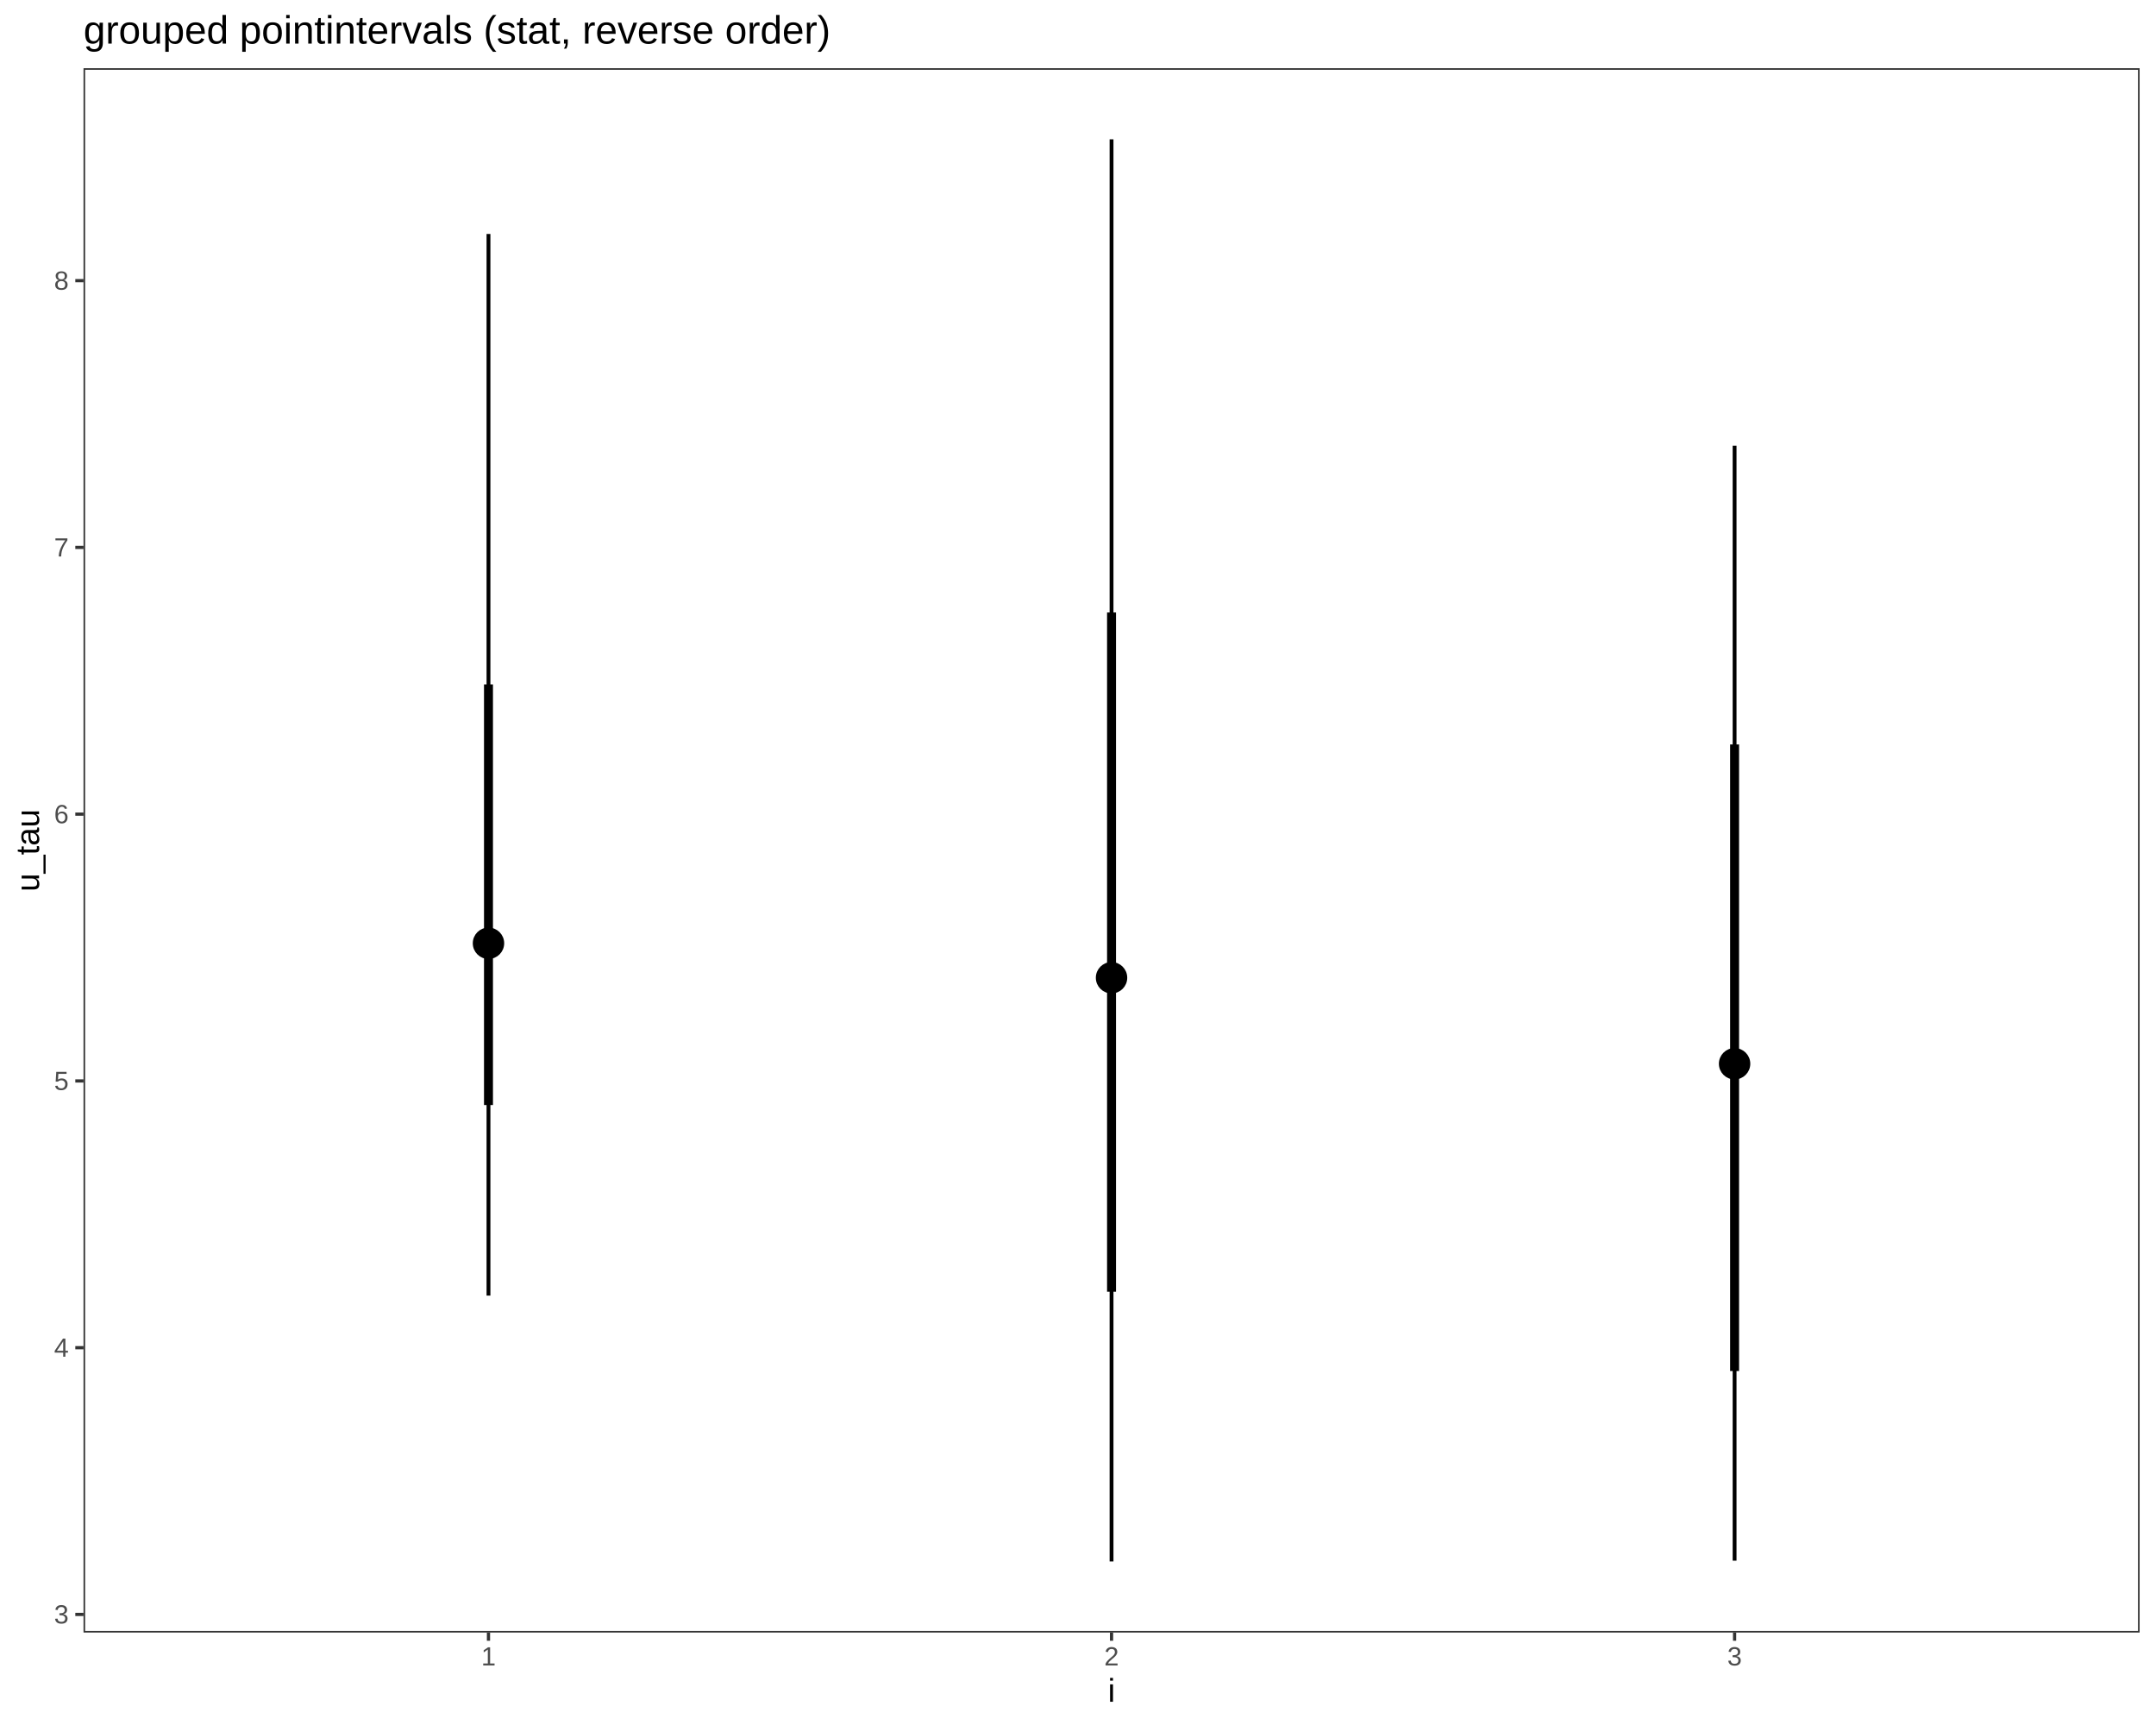
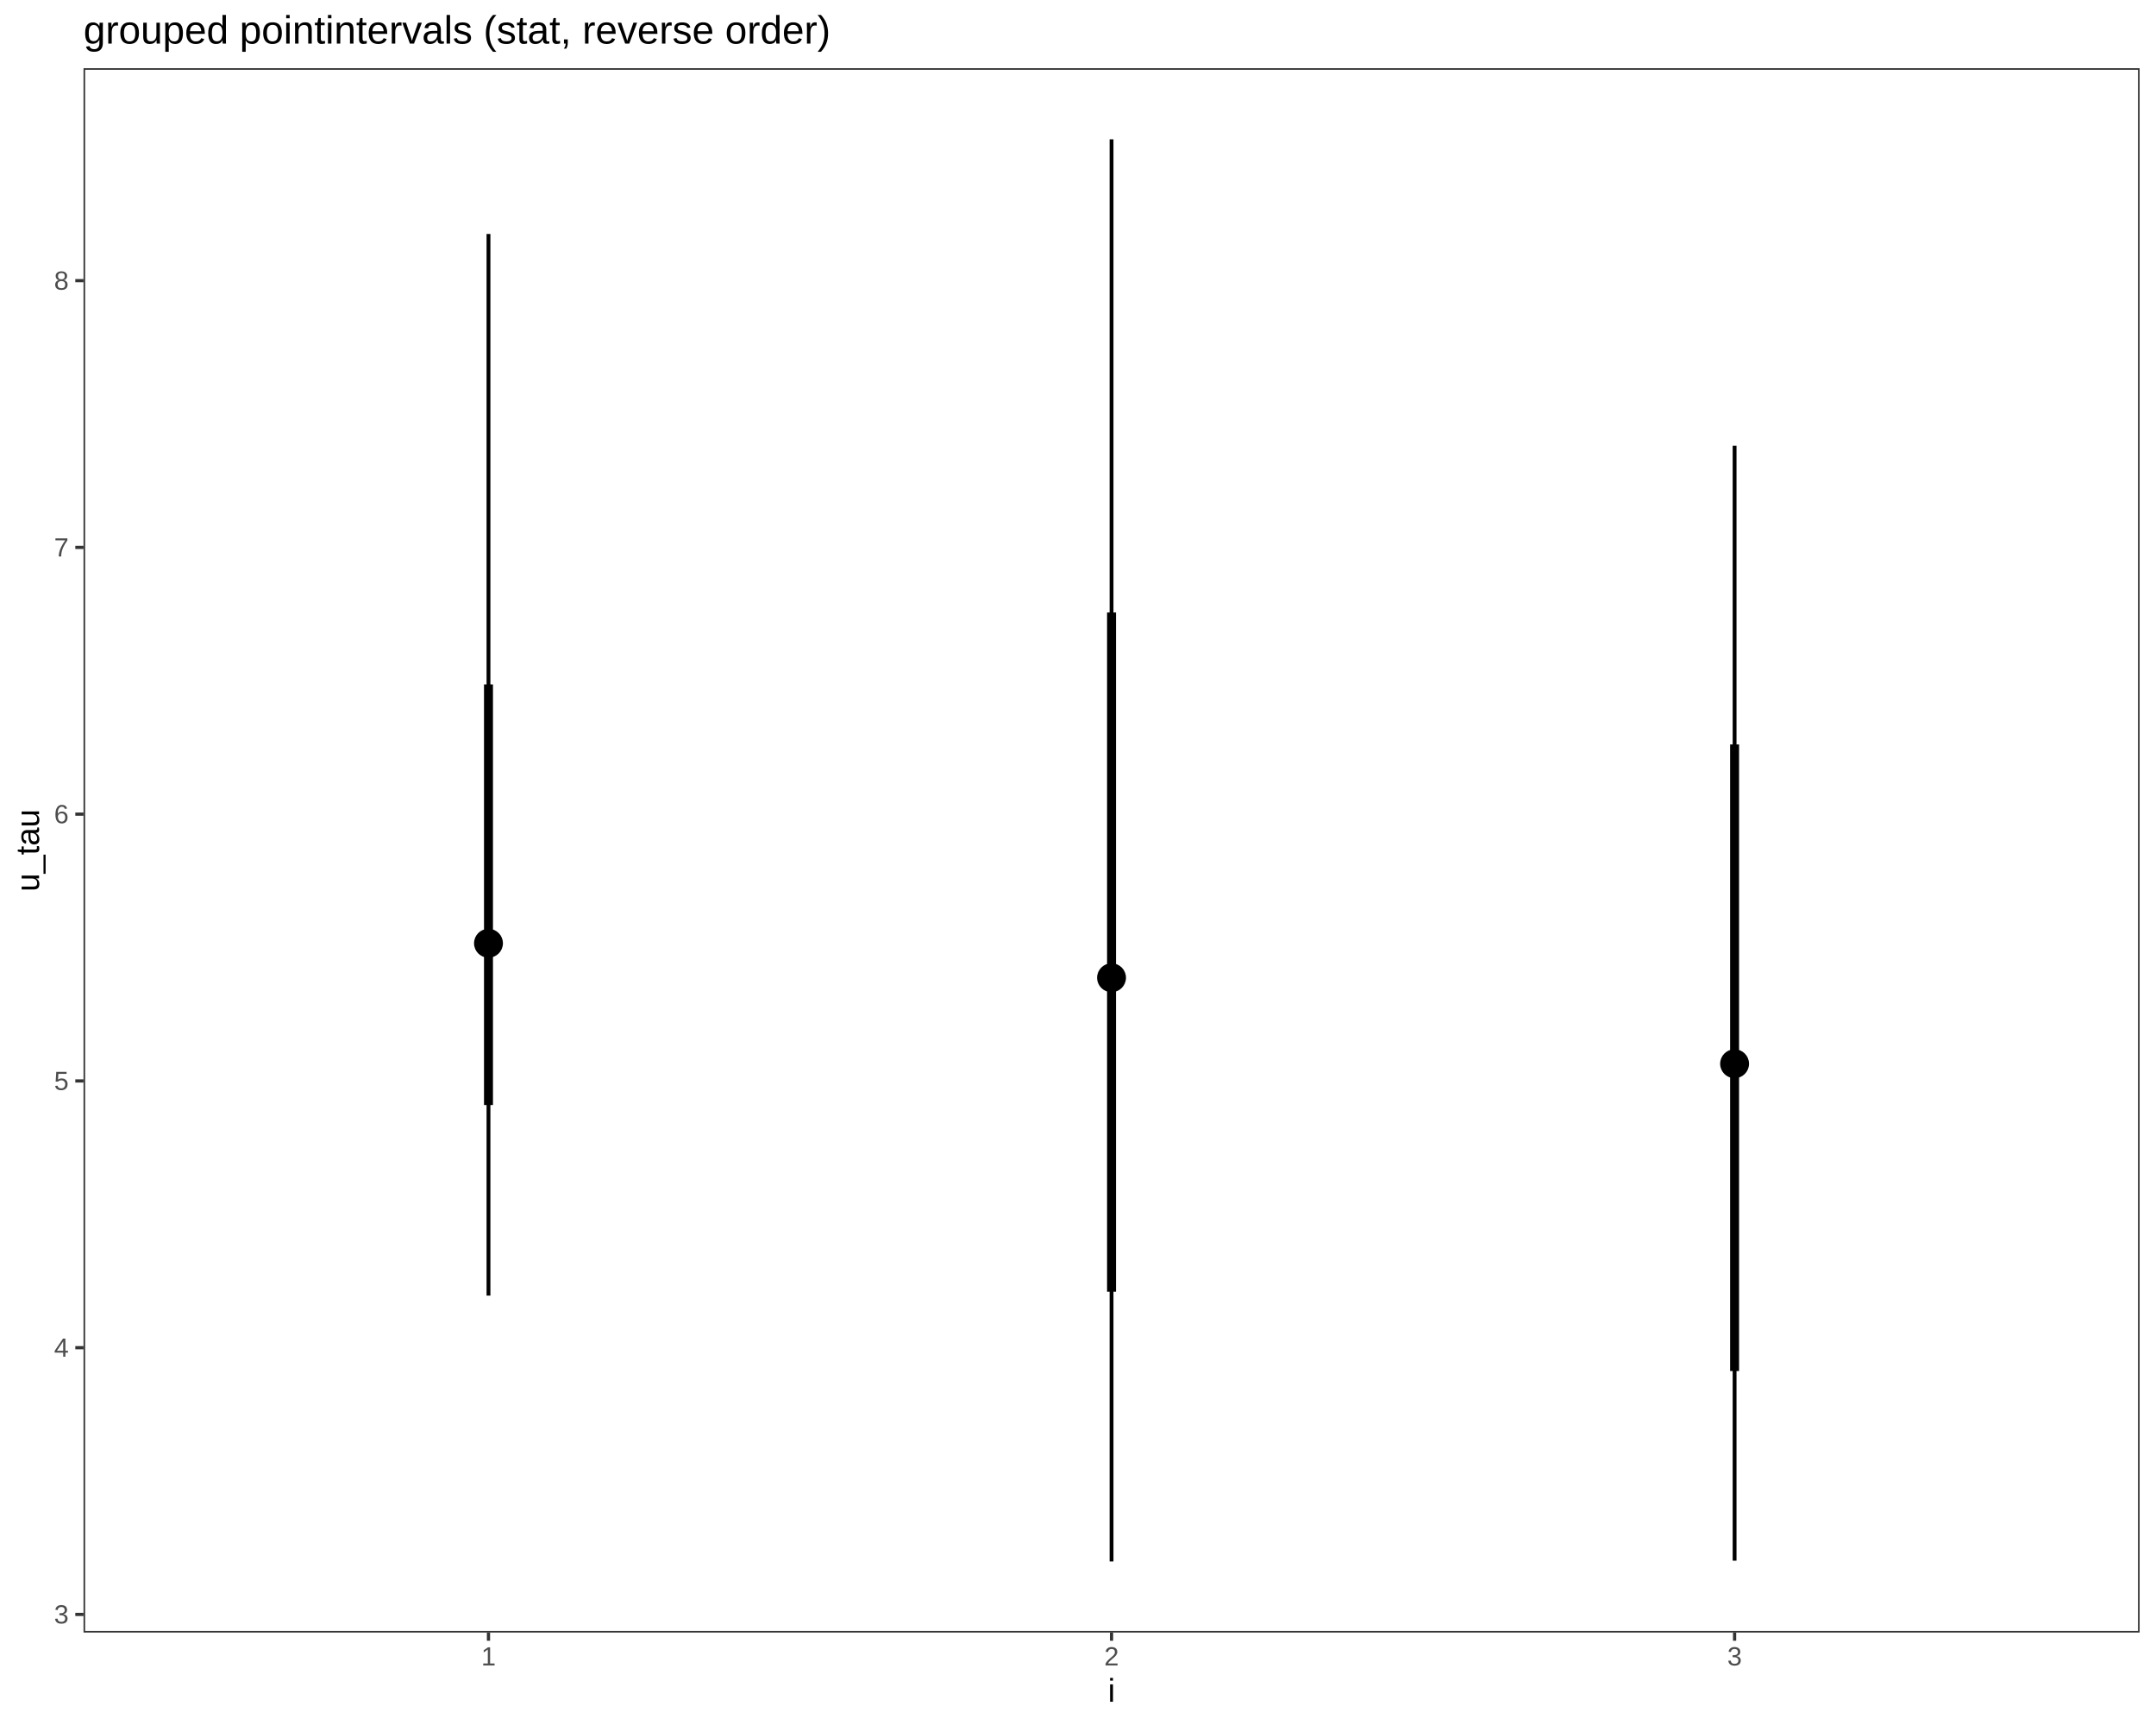
<svg xmlns="http://www.w3.org/2000/svg" viewBox="0 0 720.00 576.00">
  <defs>
    <style type="text/css">
    line, polyline, polygon, path, rect, circle {
      fill: none;
      stroke: #000000;
      stroke-linecap: round;
      stroke-linejoin: round;
      stroke-miterlimit: 10.00;
    }
  </style>
  </defs>
  <rect width="100%" height="100%" style="stroke: none; fill: #FFFFFF;" />
  <rect x="0.00" y="0.00" width="720.00" height="576.00" style="stroke-width: 1.07; stroke: #FFFFFF; fill: #FFFFFF;" />
  <defs>
    <clipPath id="cpMjcuODl8NzE0LjUyfDU0NS4xM3wyMi43Nw==">
      <rect x="27.89" y="22.77" width="686.64" height="522.36" />
    </clipPath>
  </defs>
  <rect x="27.89" y="22.77" width="686.64" height="522.36" style="stroke-width: 1.07; stroke: none; fill: #FFFFFF;" clip-path="url(#cpMjcuODl8NzE0LjUyfDU0NS4xM3wyMi43Nw==)" />
  <line x1="371.20" y1="521.39" x2="371.20" y2="46.52" style="stroke-width: 1.28; stroke-linecap: butt;" clip-path="url(#cpMjcuODl8NzE0LjUyfDU0NS4xM3wyMi43Nw==)" />
  <line x1="579.27" y1="521.13" x2="579.27" y2="148.81" style="stroke-width: 1.28; stroke-linecap: butt;" clip-path="url(#cpMjcuODl8NzE0LjUyfDU0NS4xM3wyMi43Nw==)" />
  <line x1="163.13" y1="432.62" x2="163.13" y2="78.13" style="stroke-width: 1.28; stroke-linecap: butt;" clip-path="url(#cpMjcuODl8NzE0LjUyfDU0NS4xM3wyMi43Nw==)" />
  <line x1="371.20" y1="431.33" x2="371.20" y2="204.52" style="stroke-width: 2.99; stroke-linecap: butt;" clip-path="url(#cpMjcuODl8NzE0LjUyfDU0NS4xM3wyMi43Nw==)" />
  <line x1="579.27" y1="457.80" x2="579.27" y2="248.58" style="stroke-width: 2.99; stroke-linecap: butt;" clip-path="url(#cpMjcuODl8NzE0LjUyfDU0NS4xM3wyMi43Nw==)" />
  <line x1="163.13" y1="368.99" x2="163.13" y2="228.53" style="stroke-width: 2.99; stroke-linecap: butt;" clip-path="url(#cpMjcuODl8NzE0LjUyfDU0NS4xM3wyMi43Nw==)" />
-   <circle cx="371.20" cy="326.48" r="1.86pt" style="stroke-width: 1.42; fill: #000000;" clip-path="url(#cpMjcuODl8NzE0LjUyfDU0NS4xM3wyMi43Nw==)" />
-   <circle cx="579.27" cy="355.20" r="1.86pt" style="stroke-width: 1.42; fill: #000000;" clip-path="url(#cpMjcuODl8NzE0LjUyfDU0NS4xM3wyMi43Nw==)" />
-   <circle cx="163.13" cy="314.97" r="1.86pt" style="stroke-width: 1.42; fill: #000000;" clip-path="url(#cpMjcuODl8NzE0LjUyfDU0NS4xM3wyMi43Nw==)" />
-   <circle cx="371.20" cy="326.48" r="3.40pt" style="stroke-width: 1.42; fill: #000000;" clip-path="url(#cpMjcuODl8NzE0LjUyfDU0NS4xM3wyMi43Nw==)" />
-   <circle cx="579.27" cy="355.20" r="3.40pt" style="stroke-width: 1.42; fill: #000000;" clip-path="url(#cpMjcuODl8NzE0LjUyfDU0NS4xM3wyMi43Nw==)" />
-   <circle cx="163.13" cy="314.97" r="3.40pt" style="stroke-width: 1.42; fill: #000000;" clip-path="url(#cpMjcuODl8NzE0LjUyfDU0NS4xM3wyMi43Nw==)" />
+   <circle cx="371.20" cy="326.48" r="1.68pt" style="stroke-width: 1.06; fill: #000000;" clip-path="url(#cpMjcuODl8NzE0LjUyfDU0NS4xM3wyMi43Nw==)" />
+   <circle cx="579.27" cy="355.20" r="1.68pt" style="stroke-width: 1.06; fill: #000000;" clip-path="url(#cpMjcuODl8NzE0LjUyfDU0NS4xM3wyMi43Nw==)" />
+   <circle cx="163.13" cy="314.97" r="1.68pt" style="stroke-width: 1.06; fill: #000000;" clip-path="url(#cpMjcuODl8NzE0LjUyfDU0NS4xM3wyMi43Nw==)" />
+   <circle cx="371.20" cy="326.48" r="3.22pt" style="stroke-width: 1.06; fill: #000000;" clip-path="url(#cpMjcuODl8NzE0LjUyfDU0NS4xM3wyMi43Nw==)" />
+   <circle cx="579.27" cy="355.20" r="3.22pt" style="stroke-width: 1.06; fill: #000000;" clip-path="url(#cpMjcuODl8NzE0LjUyfDU0NS4xM3wyMi43Nw==)" />
+   <circle cx="163.13" cy="314.97" r="3.22pt" style="stroke-width: 1.06; fill: #000000;" clip-path="url(#cpMjcuODl8NzE0LjUyfDU0NS4xM3wyMi43Nw==)" />
  <rect x="27.89" y="22.77" width="686.64" height="522.36" style="stroke-width: 1.07; stroke: #333333;" clip-path="url(#cpMjcuODl8NzE0LjUyfDU0NS4xM3wyMi43Nw==)" />
  <defs>
    <clipPath id="cpMC4wMHw3MjAuMDB8NTc2LjAwfDAuMDA=">
      <rect x="0.00" y="0.00" width="720.00" height="576.00" />
    </clipPath>
  </defs>
  <g clip-path="url(#cpMC4wMHw3MjAuMDB8NTc2LjAwfDAuMDA=)">
    <text x="18.06" y="542.10" style="font-size: 8.80px; fill: #4D4D4D; font-family: Liberation Sans;" textLength="4.89px" lengthAdjust="spacingAndGlyphs">3</text>
  </g>
  <g clip-path="url(#cpMC4wMHw3MjAuMDB8NTc2LjAwfDAuMDA=)">
    <text x="18.06" y="453.03" style="font-size: 8.80px; fill: #4D4D4D; font-family: Liberation Sans;" textLength="4.89px" lengthAdjust="spacingAndGlyphs">4</text>
  </g>
  <g clip-path="url(#cpMC4wMHw3MjAuMDB8NTc2LjAwfDAuMDA=)">
    <text x="18.06" y="363.96" style="font-size: 8.80px; fill: #4D4D4D; font-family: Liberation Sans;" textLength="4.89px" lengthAdjust="spacingAndGlyphs">5</text>
  </g>
  <g clip-path="url(#cpMC4wMHw3MjAuMDB8NTc2LjAwfDAuMDA=)">
    <text x="18.06" y="274.89" style="font-size: 8.80px; fill: #4D4D4D; font-family: Liberation Sans;" textLength="4.89px" lengthAdjust="spacingAndGlyphs">6</text>
  </g>
  <g clip-path="url(#cpMC4wMHw3MjAuMDB8NTc2LjAwfDAuMDA=)">
    <text x="18.06" y="185.82" style="font-size: 8.80px; fill: #4D4D4D; font-family: Liberation Sans;" textLength="4.89px" lengthAdjust="spacingAndGlyphs">7</text>
  </g>
  <g clip-path="url(#cpMC4wMHw3MjAuMDB8NTc2LjAwfDAuMDA=)">
    <text x="18.06" y="96.74" style="font-size: 8.80px; fill: #4D4D4D; font-family: Liberation Sans;" textLength="4.89px" lengthAdjust="spacingAndGlyphs">8</text>
  </g>
  <polyline points="25.15,539.08 27.89,539.08 " style="stroke-width: 1.07; stroke: #333333; stroke-linecap: butt;" clip-path="url(#cpMC4wMHw3MjAuMDB8NTc2LjAwfDAuMDA=)" />
  <polyline points="25.15,450.01 27.89,450.01 " style="stroke-width: 1.07; stroke: #333333; stroke-linecap: butt;" clip-path="url(#cpMC4wMHw3MjAuMDB8NTc2LjAwfDAuMDA=)" />
  <polyline points="25.15,360.94 27.89,360.94 " style="stroke-width: 1.07; stroke: #333333; stroke-linecap: butt;" clip-path="url(#cpMC4wMHw3MjAuMDB8NTc2LjAwfDAuMDA=)" />
  <polyline points="25.15,271.86 27.89,271.86 " style="stroke-width: 1.07; stroke: #333333; stroke-linecap: butt;" clip-path="url(#cpMC4wMHw3MjAuMDB8NTc2LjAwfDAuMDA=)" />
  <polyline points="25.15,182.79 27.89,182.79 " style="stroke-width: 1.07; stroke: #333333; stroke-linecap: butt;" clip-path="url(#cpMC4wMHw3MjAuMDB8NTc2LjAwfDAuMDA=)" />
  <polyline points="25.15,93.72 27.89,93.72 " style="stroke-width: 1.07; stroke: #333333; stroke-linecap: butt;" clip-path="url(#cpMC4wMHw3MjAuMDB8NTc2LjAwfDAuMDA=)" />
  <polyline points="163.13,547.87 163.13,545.13 " style="stroke-width: 1.07; stroke: #333333; stroke-linecap: butt;" clip-path="url(#cpMC4wMHw3MjAuMDB8NTc2LjAwfDAuMDA=)" />
  <polyline points="371.20,547.87 371.20,545.13 " style="stroke-width: 1.07; stroke: #333333; stroke-linecap: butt;" clip-path="url(#cpMC4wMHw3MjAuMDB8NTc2LjAwfDAuMDA=)" />
  <polyline points="579.27,547.87 579.27,545.13 " style="stroke-width: 1.07; stroke: #333333; stroke-linecap: butt;" clip-path="url(#cpMC4wMHw3MjAuMDB8NTc2LjAwfDAuMDA=)" />
  <g clip-path="url(#cpMC4wMHw3MjAuMDB8NTc2LjAwfDAuMDA=)">
    <text x="160.69" y="556.11" style="font-size: 8.80px; fill: #4D4D4D; font-family: Liberation Sans;" textLength="4.89px" lengthAdjust="spacingAndGlyphs">1</text>
  </g>
  <g clip-path="url(#cpMC4wMHw3MjAuMDB8NTc2LjAwfDAuMDA=)">
    <text x="368.76" y="556.11" style="font-size: 8.80px; fill: #4D4D4D; font-family: Liberation Sans;" textLength="4.89px" lengthAdjust="spacingAndGlyphs">2</text>
  </g>
  <g clip-path="url(#cpMC4wMHw3MjAuMDB8NTc2LjAwfDAuMDA=)">
    <text x="576.83" y="556.11" style="font-size: 8.80px; fill: #4D4D4D; font-family: Liberation Sans;" textLength="4.89px" lengthAdjust="spacingAndGlyphs">3</text>
  </g>
  <g clip-path="url(#cpMC4wMHw3MjAuMDB8NTc2LjAwfDAuMDA=)">
    <text x="369.98" y="568.24" style="font-size: 11.00px; font-family: Liberation Sans;" textLength="2.44px" lengthAdjust="spacingAndGlyphs">i</text>
  </g>
  <g clip-path="url(#cpMC4wMHw3MjAuMDB8NTc2LjAwfDAuMDA=)">
    <text transform="translate(13.04,297.73) rotate(-90)" style="font-size: 11.00px; font-family: Liberation Sans;" textLength="27.56px" lengthAdjust="spacingAndGlyphs">u_tau</text>
  </g>
  <g clip-path="url(#cpMC4wMHw3MjAuMDB8NTc2LjAwfDAuMDA=)">
    <text x="27.89" y="14.56" style="font-size: 13.20px; font-family: Liberation Sans;" textLength="249.05px" lengthAdjust="spacingAndGlyphs">grouped pointintervals (stat, reverse order)</text>
  </g>
</svg>
